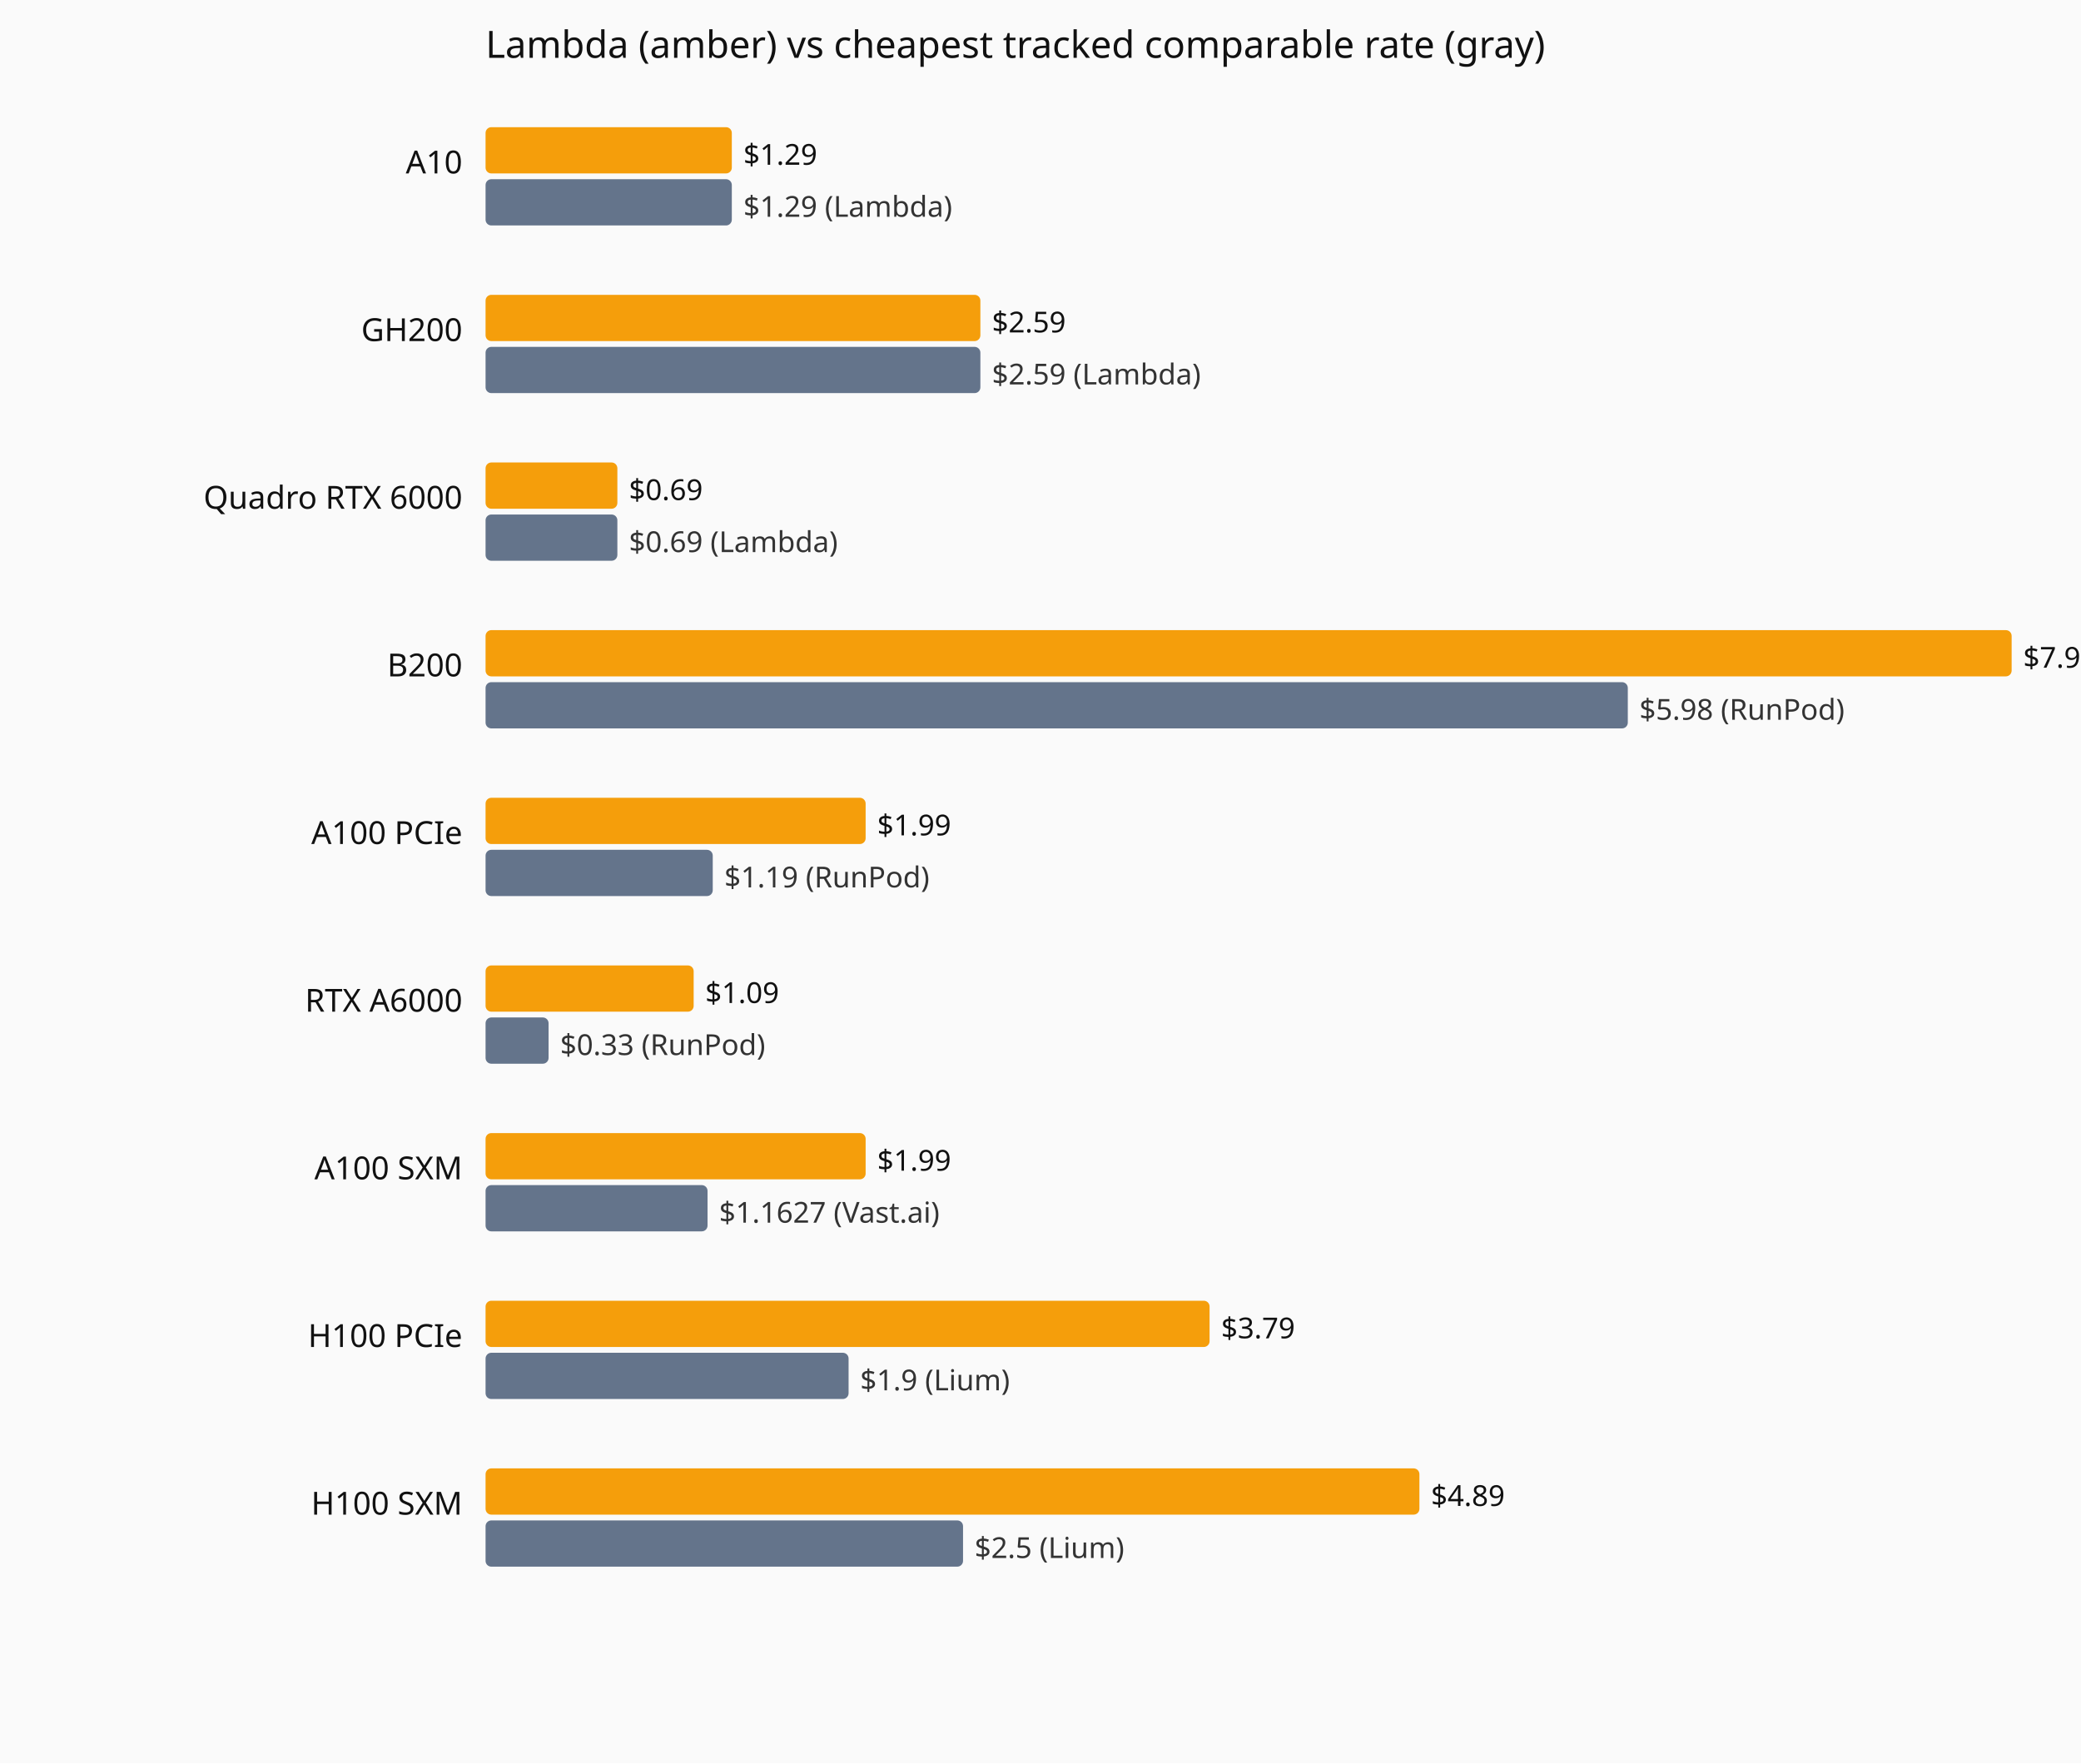
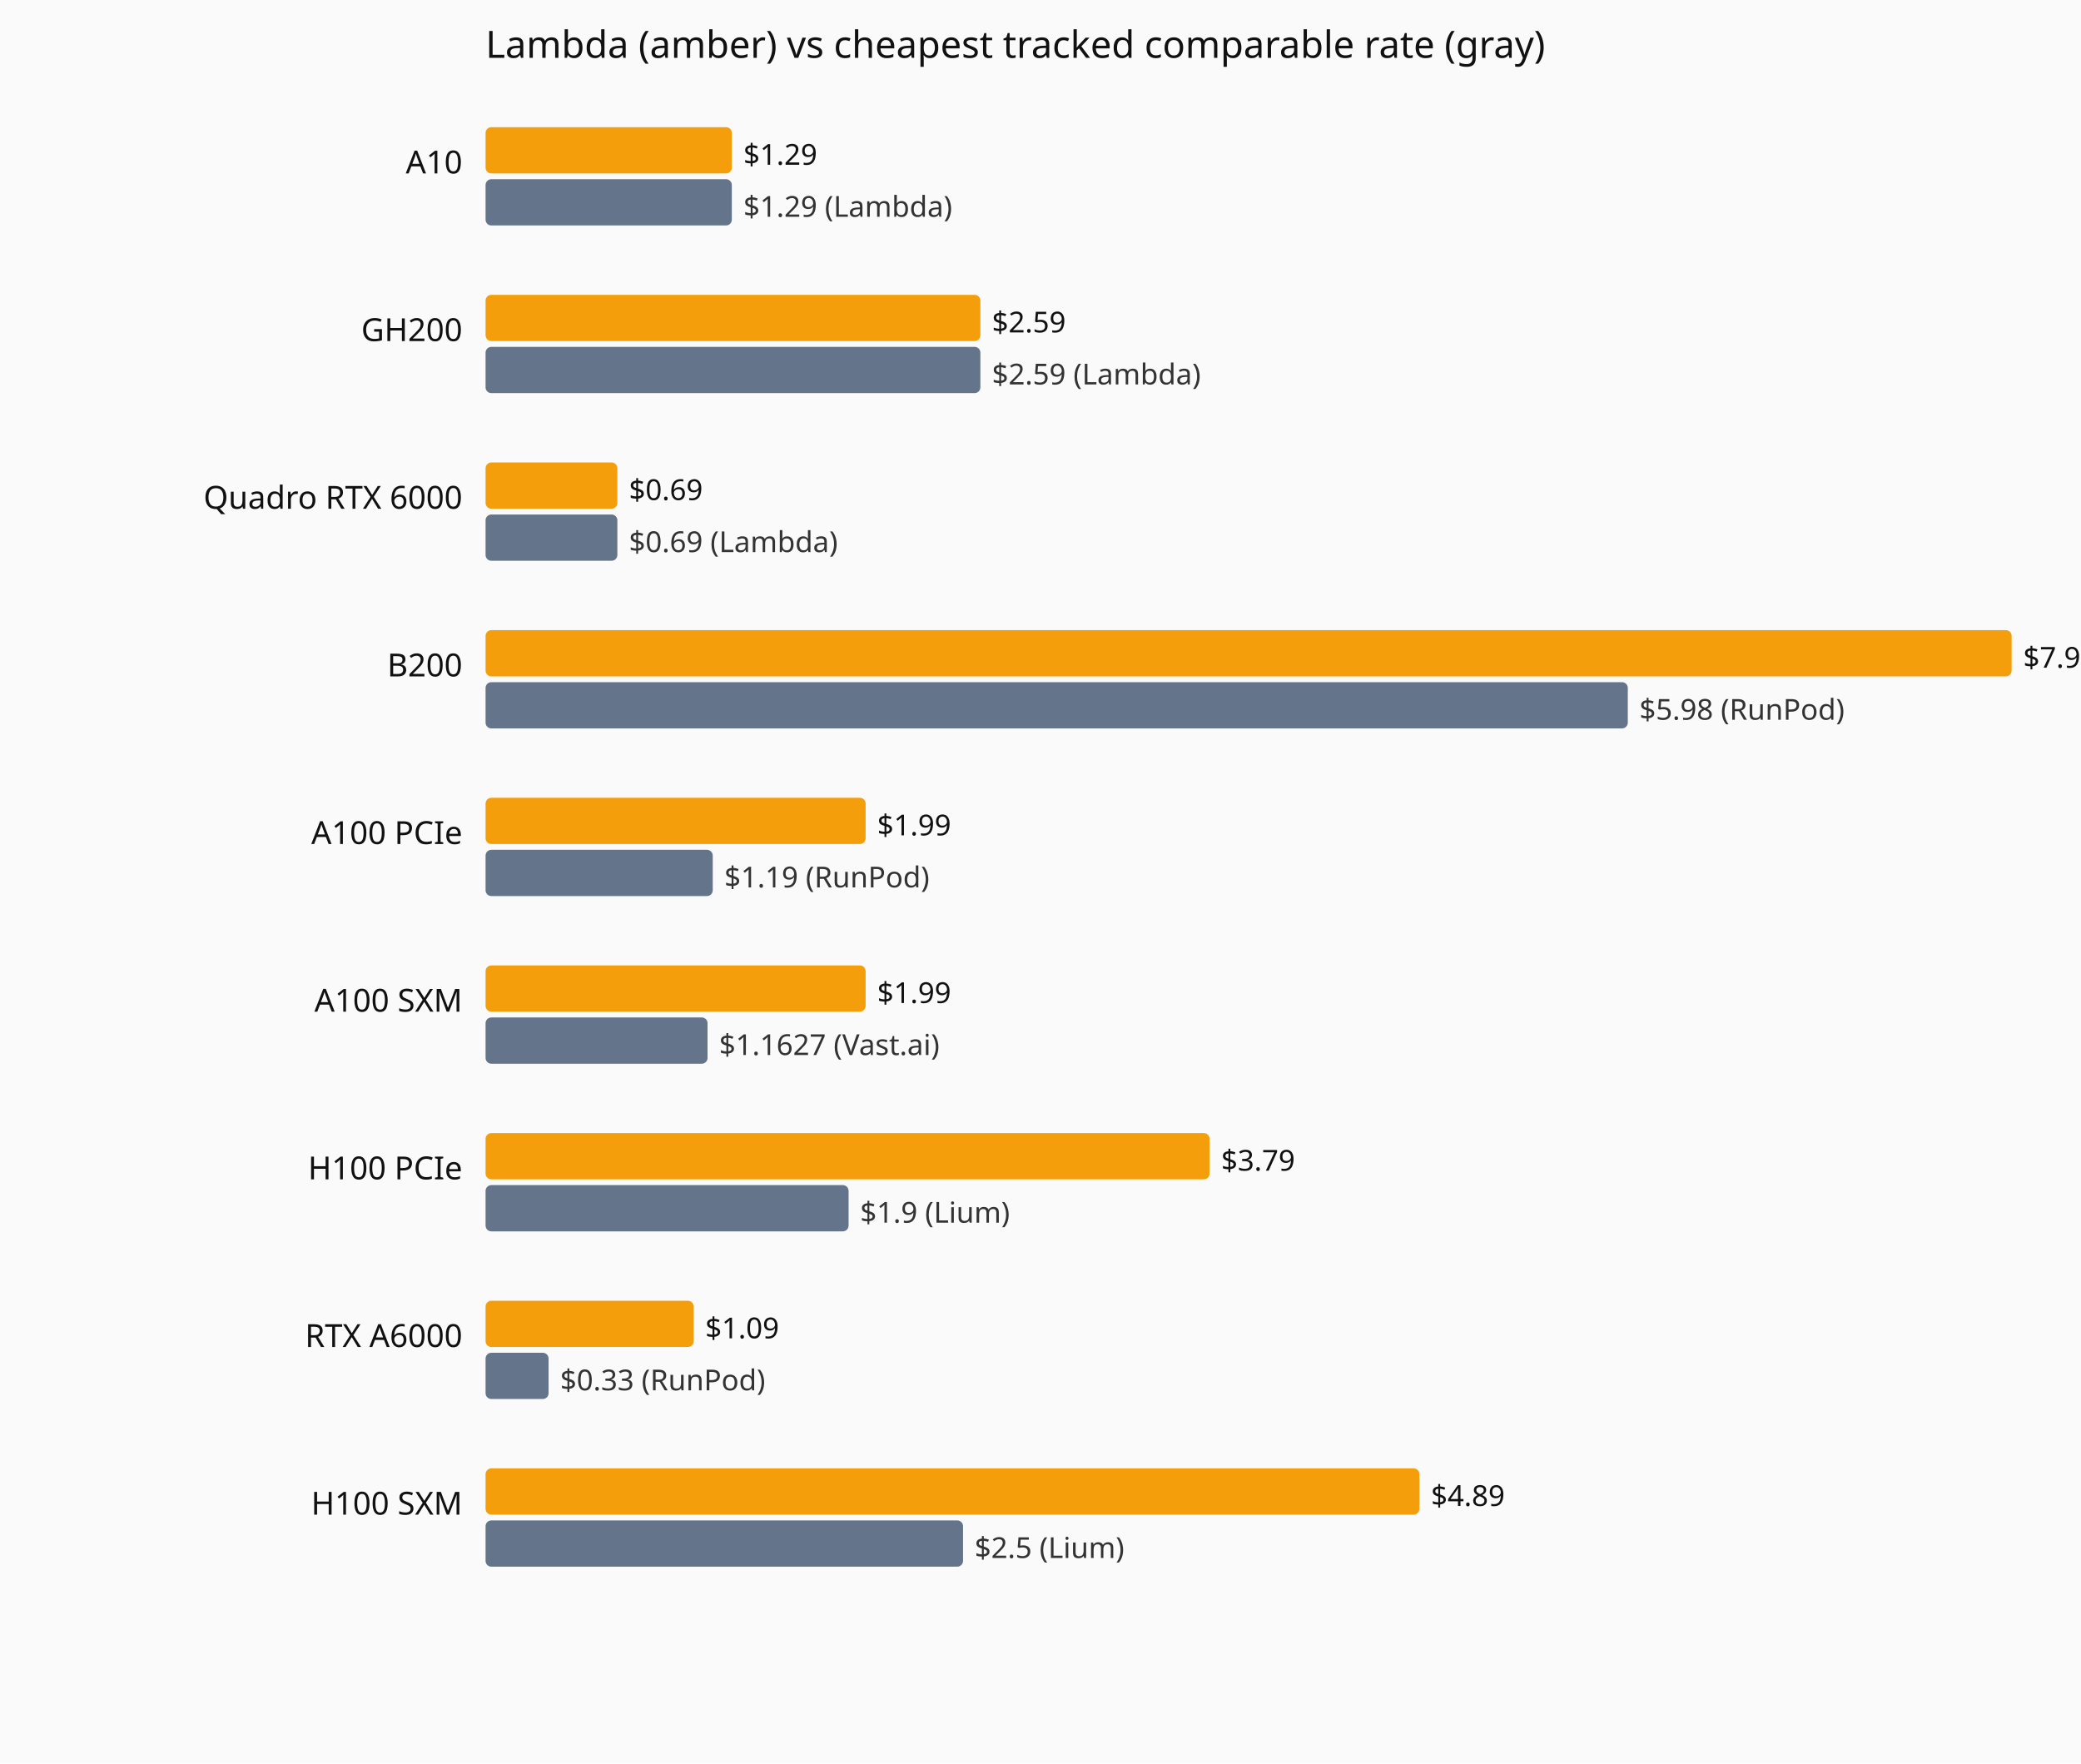
<svg xmlns="http://www.w3.org/2000/svg" viewBox="0 0 720 610" role="img" aria-label="Current hourly rate versus the cheapest tracked vendor, by GPU model.">
  <rect width="720" height="610" fill="#fafafa" />
  <text x="168" y="20" font-family="system-ui,sans-serif" font-size="13" fill="#111">Lambda (amber) vs cheapest tracked comparable rate (gray)</text>
  <text x="160" y="60" text-anchor="end" font-family="system-ui,sans-serif" font-size="11" fill="#111">A10</text>
  <rect x="168" y="44" width="85.2" height="16" fill="#f59e0b" rx="2" />
  <text x="257.2" y="57" font-family="system-ui,sans-serif" font-size="10" fill="#111">$1.29</text>
  <rect x="168" y="62" width="85.2" height="16" fill="#64748b" rx="2" />
  <text x="257.2" y="75" font-family="system-ui,sans-serif" font-size="10" fill="#333">$1.29 (Lambda)</text>
  <text x="160" y="118" text-anchor="end" font-family="system-ui,sans-serif" font-size="11" fill="#111">GH200</text>
  <rect x="168" y="102" width="171.2" height="16" fill="#f59e0b" rx="2" />
  <text x="343.2" y="115" font-family="system-ui,sans-serif" font-size="10" fill="#111">$2.59</text>
  <rect x="168" y="120" width="171.2" height="16" fill="#64748b" rx="2" />
  <text x="343.2" y="133" font-family="system-ui,sans-serif" font-size="10" fill="#333">$2.59 (Lambda)</text>
  <text x="160" y="176" text-anchor="end" font-family="system-ui,sans-serif" font-size="11" fill="#111">Quadro RTX 6000</text>
  <rect x="168" y="160" width="45.6" height="16" fill="#f59e0b" rx="2" />
  <text x="217.6" y="173" font-family="system-ui,sans-serif" font-size="10" fill="#111">$0.69</text>
  <rect x="168" y="178" width="45.6" height="16" fill="#64748b" rx="2" />
  <text x="217.6" y="191" font-family="system-ui,sans-serif" font-size="10" fill="#333">$0.69 (Lambda)</text>
  <text x="160" y="234" text-anchor="end" font-family="system-ui,sans-serif" font-size="11" fill="#111">B200</text>
  <rect x="168" y="218" width="528.0" height="16" fill="#f59e0b" rx="2" />
  <text x="700.0" y="231" font-family="system-ui,sans-serif" font-size="10" fill="#111">$7.99</text>
  <rect x="168" y="236" width="395.2" height="16" fill="#64748b" rx="2" />
  <text x="567.2" y="249" font-family="system-ui,sans-serif" font-size="10" fill="#333">$5.98 (RunPod)</text>
  <text x="160" y="292" text-anchor="end" font-family="system-ui,sans-serif" font-size="11" fill="#111">A100 PCIe</text>
  <rect x="168" y="276" width="131.5" height="16" fill="#f59e0b" rx="2" />
  <text x="303.5" y="289" font-family="system-ui,sans-serif" font-size="10" fill="#111">$1.99</text>
  <rect x="168" y="294" width="78.6" height="16" fill="#64748b" rx="2" />
  <text x="250.6" y="307" font-family="system-ui,sans-serif" font-size="10" fill="#333">$1.19 (RunPod)</text>
-   <text x="160" y="350" text-anchor="end" font-family="system-ui,sans-serif" font-size="11" fill="#111">RTX A6000</text>
-   <rect x="168" y="334" width="72.0" height="16" fill="#f59e0b" rx="2" />
-   <text x="244.0" y="347" font-family="system-ui,sans-serif" font-size="10" fill="#111">$1.09</text>
-   <rect x="168" y="352" width="21.8" height="16" fill="#64748b" rx="2" />
-   <text x="193.8" y="365" font-family="system-ui,sans-serif" font-size="10" fill="#333">$0.33 (RunPod)</text>
-   <text x="160" y="408" text-anchor="end" font-family="system-ui,sans-serif" font-size="11" fill="#111">A100 SXM</text>
-   <rect x="168" y="392" width="131.5" height="16" fill="#f59e0b" rx="2" />
-   <text x="303.5" y="405" font-family="system-ui,sans-serif" font-size="10" fill="#111">$1.99</text>
-   <rect x="168" y="410" width="76.8" height="16" fill="#64748b" rx="2" />
-   <text x="248.8" y="423" font-family="system-ui,sans-serif" font-size="10" fill="#333">$1.1627 (Vast.ai)</text>
-   <text x="160" y="466" text-anchor="end" font-family="system-ui,sans-serif" font-size="11" fill="#111">H100 PCIe</text>
-   <rect x="168" y="450" width="250.5" height="16" fill="#f59e0b" rx="2" />
-   <text x="422.5" y="463" font-family="system-ui,sans-serif" font-size="10" fill="#111">$3.79</text>
-   <rect x="168" y="468" width="125.6" height="16" fill="#64748b" rx="2" />
-   <text x="297.6" y="481" font-family="system-ui,sans-serif" font-size="10" fill="#333">$1.9 (Lium)</text>
+   <text x="160" y="350" text-anchor="end" font-family="system-ui,sans-serif" font-size="11" fill="#111">A100 SXM</text>
+   <rect x="168" y="334" width="131.5" height="16" fill="#f59e0b" rx="2" />
+   <text x="303.5" y="347" font-family="system-ui,sans-serif" font-size="10" fill="#111">$1.99</text>
+   <rect x="168" y="352" width="76.8" height="16" fill="#64748b" rx="2" />
+   <text x="248.8" y="365" font-family="system-ui,sans-serif" font-size="10" fill="#333">$1.1627 (Vast.ai)</text>
+   <text x="160" y="408" text-anchor="end" font-family="system-ui,sans-serif" font-size="11" fill="#111">H100 PCIe</text>
+   <rect x="168" y="392" width="250.5" height="16" fill="#f59e0b" rx="2" />
+   <text x="422.5" y="405" font-family="system-ui,sans-serif" font-size="10" fill="#111">$3.79</text>
+   <rect x="168" y="410" width="125.6" height="16" fill="#64748b" rx="2" />
+   <text x="297.6" y="423" font-family="system-ui,sans-serif" font-size="10" fill="#333">$1.9 (Lium)</text>
+   <text x="160" y="466" text-anchor="end" font-family="system-ui,sans-serif" font-size="11" fill="#111">RTX A6000</text>
+   <rect x="168" y="450" width="72.0" height="16" fill="#f59e0b" rx="2" />
+   <text x="244.0" y="463" font-family="system-ui,sans-serif" font-size="10" fill="#111">$1.09</text>
+   <rect x="168" y="468" width="21.8" height="16" fill="#64748b" rx="2" />
+   <text x="193.8" y="481" font-family="system-ui,sans-serif" font-size="10" fill="#333">$0.33 (RunPod)</text>
  <text x="160" y="524" text-anchor="end" font-family="system-ui,sans-serif" font-size="11" fill="#111">H100 SXM</text>
  <rect x="168" y="508" width="323.1" height="16" fill="#f59e0b" rx="2" />
  <text x="495.1" y="521" font-family="system-ui,sans-serif" font-size="10" fill="#111">$4.89</text>
  <rect x="168" y="526" width="165.2" height="16" fill="#64748b" rx="2" />
  <text x="337.2" y="539" font-family="system-ui,sans-serif" font-size="10" fill="#333">$2.5 (Lium)</text>
</svg>
